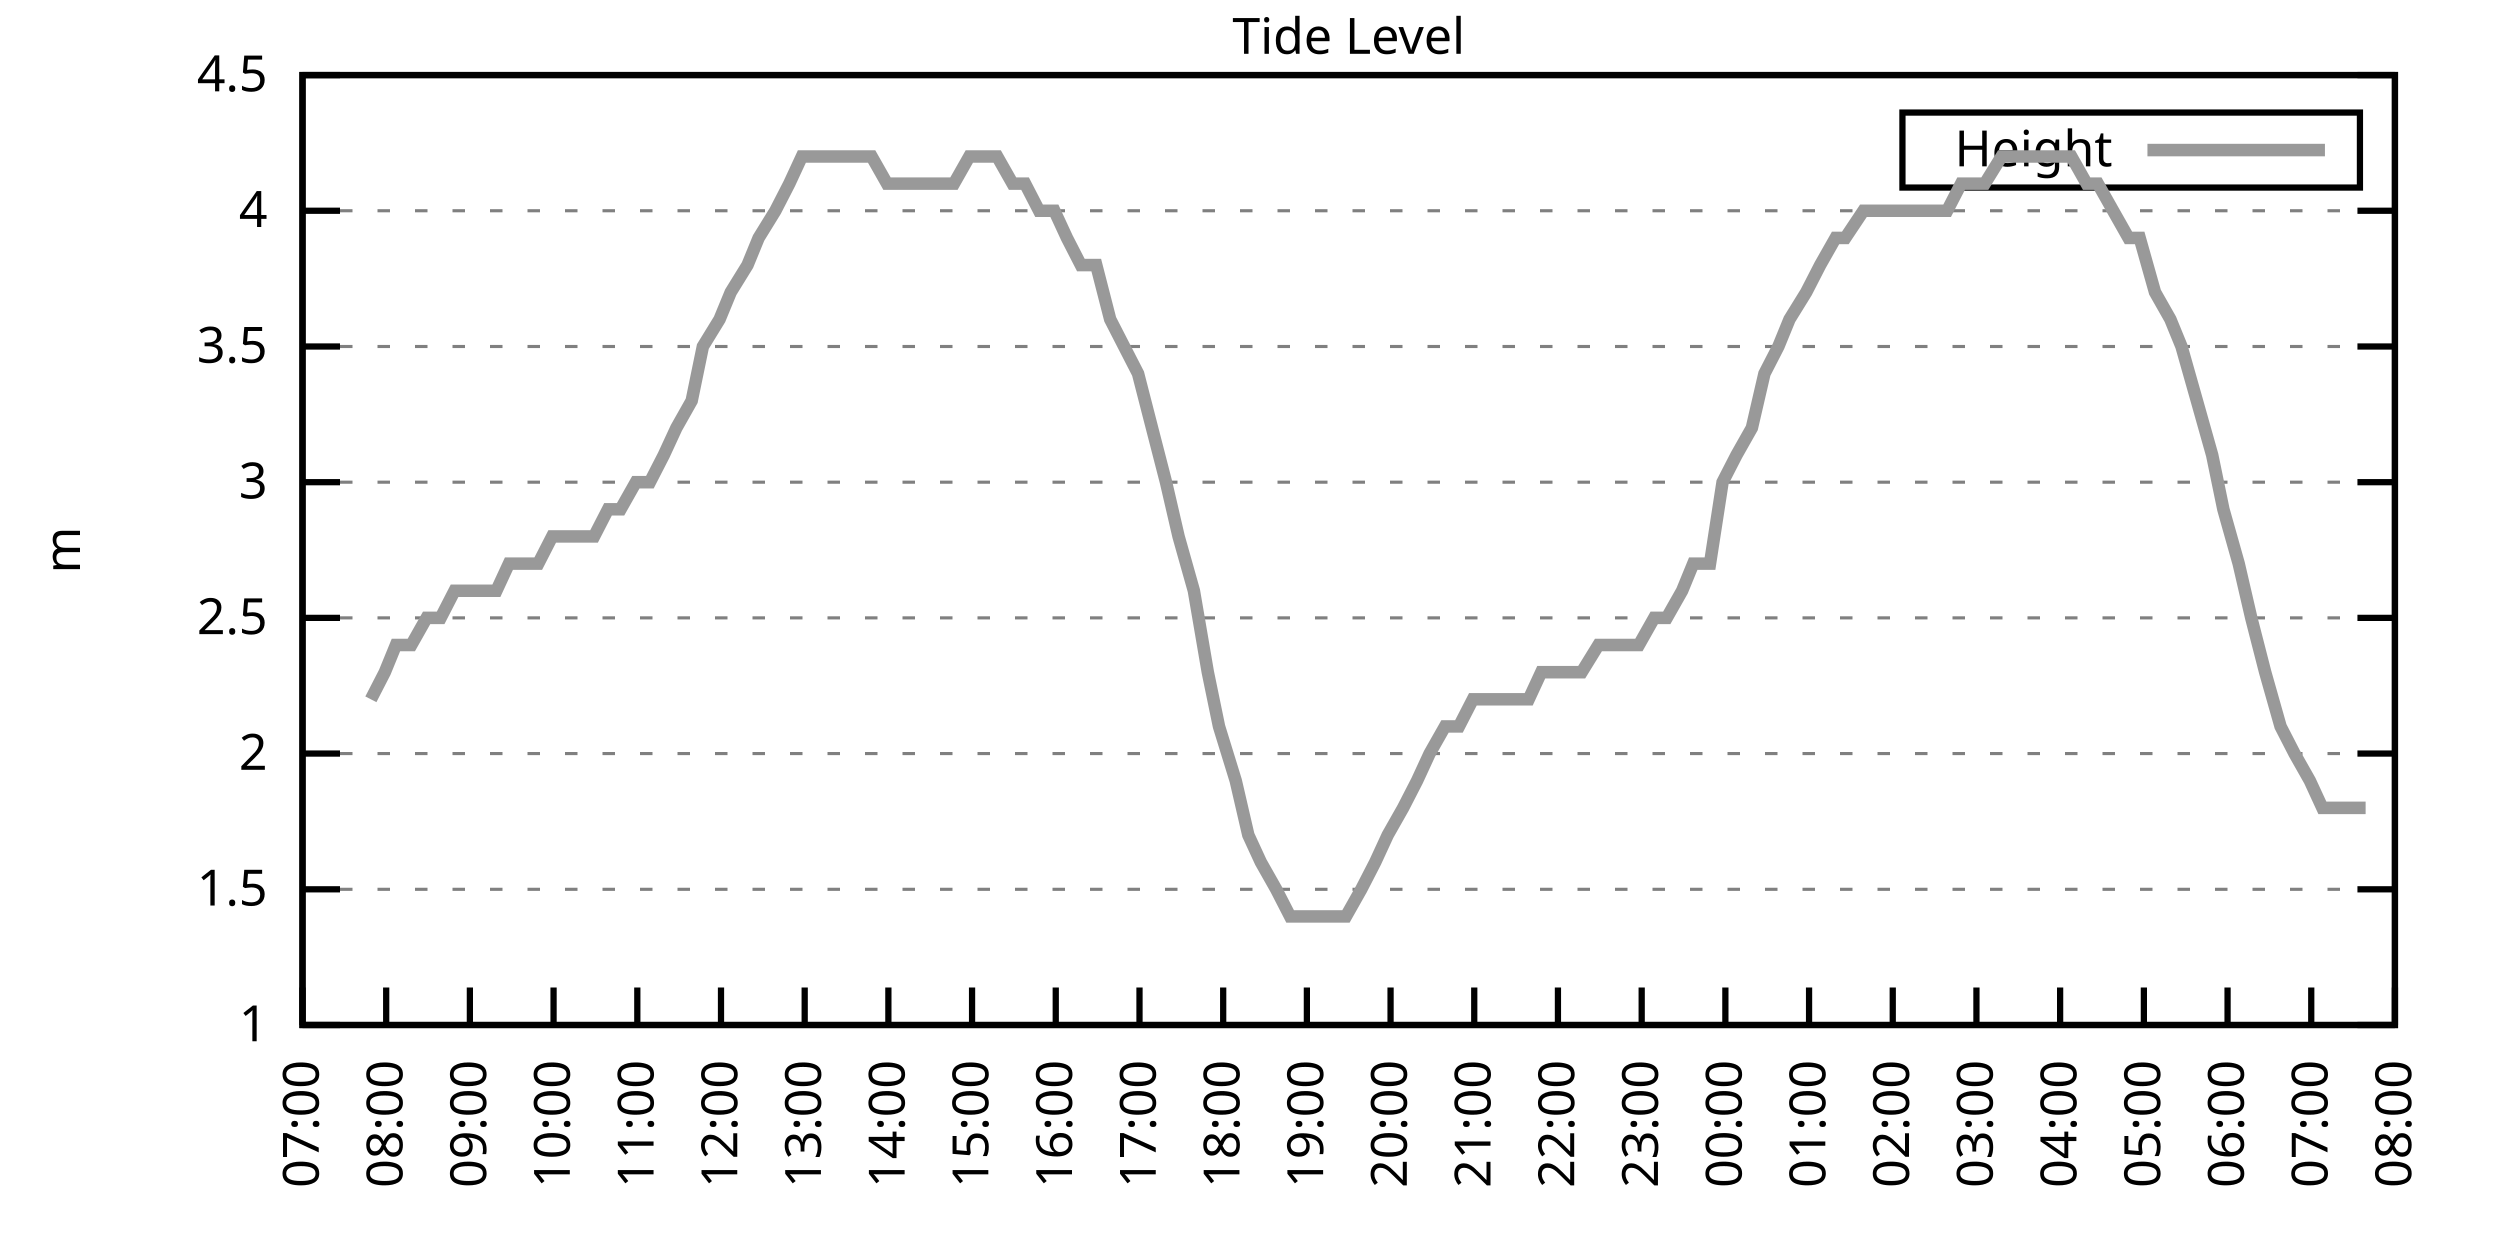
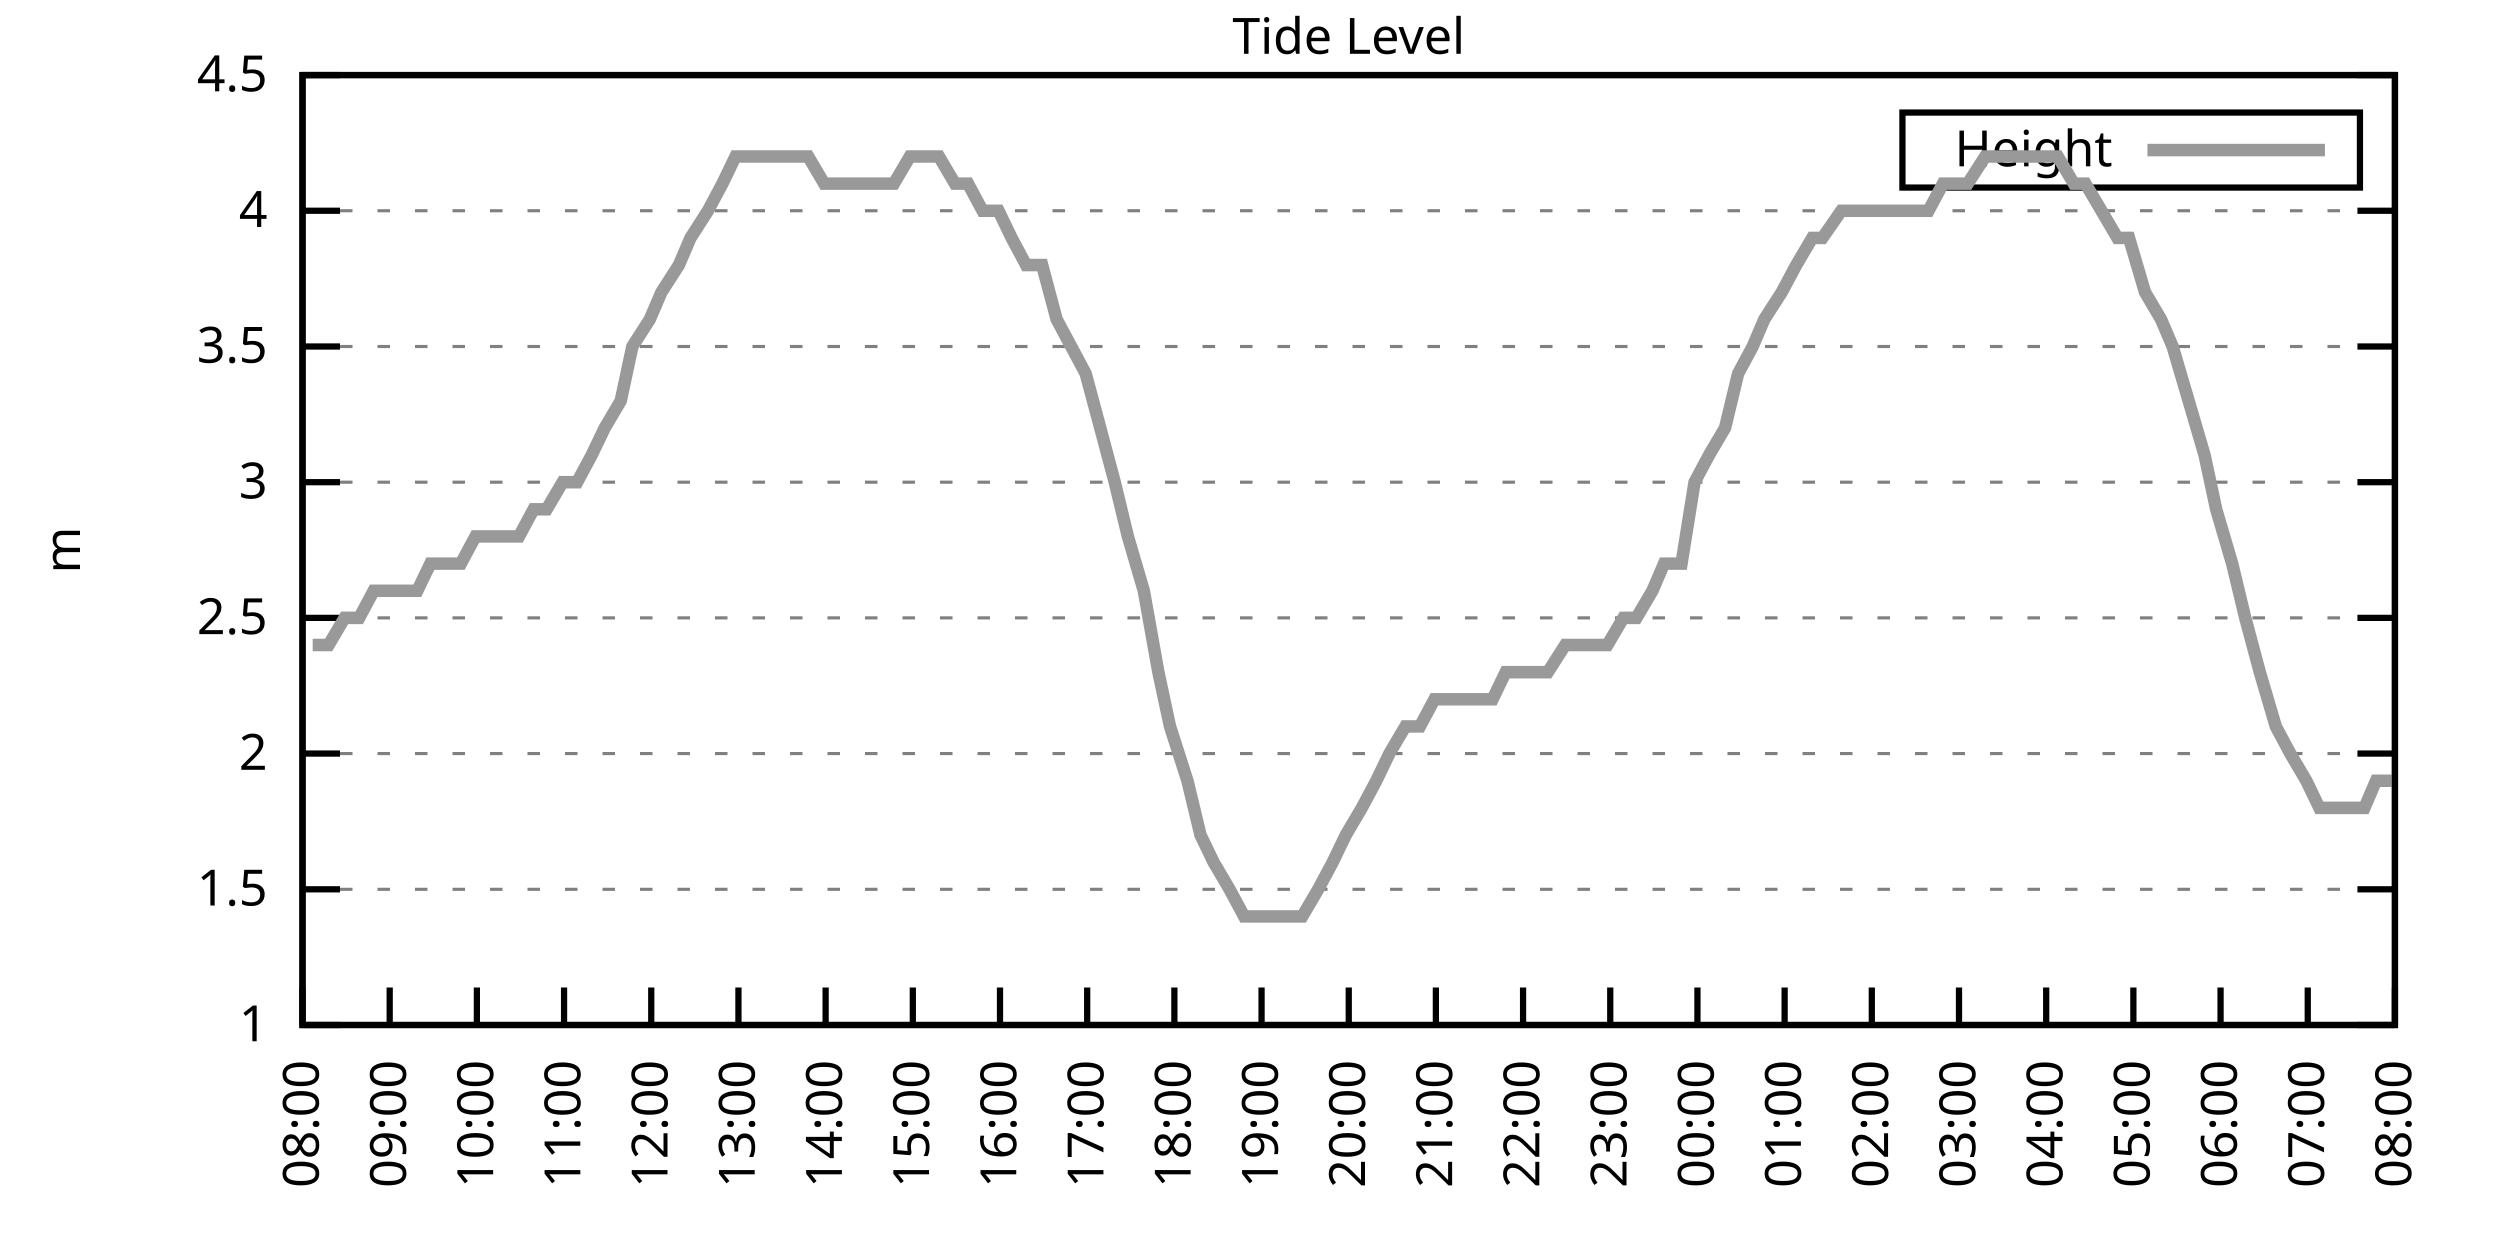
<svg xmlns="http://www.w3.org/2000/svg" xmlns:xlink="http://www.w3.org/1999/xlink" width="400" height="200" viewBox="0 0 400 200">
  <g id="gnuplot_canvas">
    <rect x="0" y="0" width="400" height="200" fill="none" />
    <defs>
      <circle id="gpDot" r="0.5" stroke-width="0.5" stroke="currentColor" />
      <path id="gpPt0" stroke-width="0.333" stroke="currentColor" d="M-1,0 h2 M0,-1 v2" />
      <path id="gpPt1" stroke-width="0.333" stroke="currentColor" d="M-1,-1 L1,1 M1,-1 L-1,1" />
      <path id="gpPt2" stroke-width="0.333" stroke="currentColor" d="M-1,0 L1,0 M0,-1 L0,1 M-1,-1 L1,1 M-1,1 L1,-1" />
      <rect id="gpPt3" stroke-width="0.333" stroke="currentColor" x="-1" y="-1" width="2" height="2" />
      <rect id="gpPt4" stroke-width="0.333" stroke="currentColor" fill="currentColor" x="-1" y="-1" width="2" height="2" />
      <circle id="gpPt5" stroke-width="0.333" stroke="currentColor" cx="0" cy="0" r="1" />
      <use xlink:href="#gpPt5" id="gpPt6" fill="currentColor" stroke="none" />
      <path id="gpPt7" stroke-width="0.333" stroke="currentColor" d="M0,-1.33 L-1.33,0.67 L1.33,0.67 z" />
      <use xlink:href="#gpPt7" id="gpPt8" fill="currentColor" stroke="none" />
      <use xlink:href="#gpPt7" id="gpPt9" stroke="currentColor" transform="rotate(180)" />
      <use xlink:href="#gpPt9" id="gpPt10" fill="currentColor" stroke="none" />
      <use xlink:href="#gpPt3" id="gpPt11" stroke="currentColor" transform="rotate(45)" />
      <use xlink:href="#gpPt11" id="gpPt12" fill="currentColor" stroke="none" />
      <path id="gpPt13" stroke-width="0.333" stroke="currentColor" d="M0,1.330 L1.265,0.411 L0.782,-1.067 L-0.782,-1.076 L-1.265,0.411 z" />
      <use xlink:href="#gpPt13" id="gpPt14" fill="currentColor" stroke="none" />
      <filter id="textbox" filterUnits="objectBoundingBox" x="0" y="0" height="1" width="1">
        <feFlood flood-color="white" flood-opacity="1" result="bgnd" />
        <feComposite in="SourceGraphic" in2="bgnd" operator="atop" />
      </filter>
      <filter id="greybox" filterUnits="objectBoundingBox" x="0" y="0" height="1" width="1">
        <feFlood flood-color="lightgrey" flood-opacity="1" result="grey" />
        <feComposite in="SourceGraphic" in2="grey" operator="atop" />
      </filter>
    </defs>
    <g fill="none" color="white" stroke="currentColor" stroke-width="1.00" stroke-linecap="butt" stroke-linejoin="miter">
</g>
    <g fill="none" color="black" stroke="currentColor" stroke-width="1.00" stroke-linecap="butt" stroke-linejoin="miter">
      <g stroke="none" shape-rendering="crispEdges">
        <polygon fill="rgb(255, 255, 255)" points="48.40,164.00 383.18,164.00 383.18,12.02 48.40,12.02 " />
      </g>
    </g>
    <g fill="none" color="black" stroke="currentColor" stroke-width="1.00" stroke-linecap="butt" stroke-linejoin="miter">
</g>
    <g fill="none" color="black" stroke="black" stroke-width="0.50" stroke-linecap="butt" stroke-linejoin="miter">
</g>
    <g fill="none" color="gray" stroke="currentColor" stroke-width="0.50" stroke-linecap="butt" stroke-linejoin="miter">
      <path stroke="gray" stroke-dasharray="2,4" class="gridline" d="M48.40,164.00 L383.19,164.00  " />
    </g>
    <g fill="none" color="gray" stroke="gray" stroke-width="1.00" stroke-linecap="butt" stroke-linejoin="miter">
</g>
    <g fill="none" color="black" stroke="currentColor" stroke-width="1.00" stroke-linecap="butt" stroke-linejoin="miter">
      <path stroke="black" d="M48.40,164.00 L54.40,164.00 M383.19,164.00 L377.19,164.00  " />
      <g transform="translate(42.80,166.60)" stroke="none" fill="black" font-family="Sans" font-size="8.00" text-anchor="end">
        <text>
          <tspan font-family="Sans"> 1</tspan>
        </text>
      </g>
    </g>
    <g fill="none" color="black" stroke="currentColor" stroke-width="1.00" stroke-linecap="butt" stroke-linejoin="miter">
</g>
    <g fill="none" color="black" stroke="black" stroke-width="0.50" stroke-linecap="butt" stroke-linejoin="miter">
</g>
    <g fill="none" color="gray" stroke="currentColor" stroke-width="0.50" stroke-linecap="butt" stroke-linejoin="miter">
      <path stroke="gray" stroke-dasharray="2,4" class="gridline" d="M48.40,142.29 L383.19,142.29  " />
    </g>
    <g fill="none" color="gray" stroke="gray" stroke-width="1.00" stroke-linecap="butt" stroke-linejoin="miter">
</g>
    <g fill="none" color="black" stroke="currentColor" stroke-width="1.00" stroke-linecap="butt" stroke-linejoin="miter">
      <path stroke="black" d="M48.40,142.29 L54.40,142.29 M383.19,142.29 L377.19,142.29  " />
      <g transform="translate(42.80,144.89)" stroke="none" fill="black" font-family="Sans" font-size="8.00" text-anchor="end">
        <text>
          <tspan font-family="Sans"> 1.5</tspan>
        </text>
      </g>
    </g>
    <g fill="none" color="black" stroke="currentColor" stroke-width="1.00" stroke-linecap="butt" stroke-linejoin="miter">
</g>
    <g fill="none" color="black" stroke="black" stroke-width="0.50" stroke-linecap="butt" stroke-linejoin="miter">
</g>
    <g fill="none" color="gray" stroke="currentColor" stroke-width="0.50" stroke-linecap="butt" stroke-linejoin="miter">
      <path stroke="gray" stroke-dasharray="2,4" class="gridline" d="M48.40,120.57 L383.19,120.57  " />
    </g>
    <g fill="none" color="gray" stroke="gray" stroke-width="1.00" stroke-linecap="butt" stroke-linejoin="miter">
</g>
    <g fill="none" color="black" stroke="currentColor" stroke-width="1.00" stroke-linecap="butt" stroke-linejoin="miter">
      <path stroke="black" d="M48.40,120.57 L54.40,120.57 M383.19,120.57 L377.19,120.57  " />
      <g transform="translate(42.80,123.17)" stroke="none" fill="black" font-family="Sans" font-size="8.00" text-anchor="end">
        <text>
          <tspan font-family="Sans"> 2</tspan>
        </text>
      </g>
    </g>
    <g fill="none" color="black" stroke="currentColor" stroke-width="1.00" stroke-linecap="butt" stroke-linejoin="miter">
</g>
    <g fill="none" color="black" stroke="black" stroke-width="0.50" stroke-linecap="butt" stroke-linejoin="miter">
</g>
    <g fill="none" color="gray" stroke="currentColor" stroke-width="0.50" stroke-linecap="butt" stroke-linejoin="miter">
      <path stroke="gray" stroke-dasharray="2,4" class="gridline" d="M48.40,98.86 L383.19,98.86  " />
    </g>
    <g fill="none" color="gray" stroke="gray" stroke-width="1.00" stroke-linecap="butt" stroke-linejoin="miter">
</g>
    <g fill="none" color="black" stroke="currentColor" stroke-width="1.00" stroke-linecap="butt" stroke-linejoin="miter">
      <path stroke="black" d="M48.40,98.86 L54.40,98.86 M383.19,98.86 L377.19,98.86  " />
      <g transform="translate(42.80,101.46)" stroke="none" fill="black" font-family="Sans" font-size="8.00" text-anchor="end">
        <text>
          <tspan font-family="Sans"> 2.5</tspan>
        </text>
      </g>
    </g>
    <g fill="none" color="black" stroke="currentColor" stroke-width="1.00" stroke-linecap="butt" stroke-linejoin="miter">
</g>
    <g fill="none" color="black" stroke="black" stroke-width="0.50" stroke-linecap="butt" stroke-linejoin="miter">
</g>
    <g fill="none" color="gray" stroke="currentColor" stroke-width="0.50" stroke-linecap="butt" stroke-linejoin="miter">
      <path stroke="gray" stroke-dasharray="2,4" class="gridline" d="M48.40,77.15 L383.19,77.15  " />
    </g>
    <g fill="none" color="gray" stroke="gray" stroke-width="1.00" stroke-linecap="butt" stroke-linejoin="miter">
</g>
    <g fill="none" color="black" stroke="currentColor" stroke-width="1.00" stroke-linecap="butt" stroke-linejoin="miter">
      <path stroke="black" d="M48.40,77.15 L54.40,77.15 M383.19,77.15 L377.19,77.15  " />
      <g transform="translate(42.80,79.75)" stroke="none" fill="black" font-family="Sans" font-size="8.00" text-anchor="end">
        <text>
          <tspan font-family="Sans"> 3</tspan>
        </text>
      </g>
    </g>
    <g fill="none" color="black" stroke="currentColor" stroke-width="1.00" stroke-linecap="butt" stroke-linejoin="miter">
</g>
    <g fill="none" color="black" stroke="black" stroke-width="0.50" stroke-linecap="butt" stroke-linejoin="miter">
</g>
    <g fill="none" color="gray" stroke="currentColor" stroke-width="0.50" stroke-linecap="butt" stroke-linejoin="miter">
      <path stroke="gray" stroke-dasharray="2,4" class="gridline" d="M48.40,55.44 L383.19,55.44  " />
    </g>
    <g fill="none" color="gray" stroke="gray" stroke-width="1.00" stroke-linecap="butt" stroke-linejoin="miter">
</g>
    <g fill="none" color="black" stroke="currentColor" stroke-width="1.00" stroke-linecap="butt" stroke-linejoin="miter">
      <path stroke="black" d="M48.40,55.44 L54.40,55.44 M383.19,55.44 L377.19,55.44  " />
      <g transform="translate(42.80,58.04)" stroke="none" fill="black" font-family="Sans" font-size="8.00" text-anchor="end">
        <text>
          <tspan font-family="Sans"> 3.5</tspan>
        </text>
      </g>
    </g>
    <g fill="none" color="black" stroke="currentColor" stroke-width="1.00" stroke-linecap="butt" stroke-linejoin="miter">
</g>
    <g fill="none" color="black" stroke="black" stroke-width="0.50" stroke-linecap="butt" stroke-linejoin="miter">
</g>
    <g fill="none" color="gray" stroke="currentColor" stroke-width="0.50" stroke-linecap="butt" stroke-linejoin="miter">
      <path stroke="gray" stroke-dasharray="2,4" class="gridline" d="M48.40,33.72 L383.19,33.72  " />
    </g>
    <g fill="none" color="gray" stroke="gray" stroke-width="1.00" stroke-linecap="butt" stroke-linejoin="miter">
</g>
    <g fill="none" color="black" stroke="currentColor" stroke-width="1.00" stroke-linecap="butt" stroke-linejoin="miter">
      <path stroke="black" d="M48.40,33.72 L54.40,33.72 M383.19,33.72 L377.19,33.72  " />
      <g transform="translate(42.80,36.32)" stroke="none" fill="black" font-family="Sans" font-size="8.00" text-anchor="end">
        <text>
          <tspan font-family="Sans"> 4</tspan>
        </text>
      </g>
    </g>
    <g fill="none" color="black" stroke="currentColor" stroke-width="1.00" stroke-linecap="butt" stroke-linejoin="miter">
</g>
    <g fill="none" color="black" stroke="black" stroke-width="0.50" stroke-linecap="butt" stroke-linejoin="miter">
</g>
    <g fill="none" color="gray" stroke="currentColor" stroke-width="0.50" stroke-linecap="butt" stroke-linejoin="miter">
      <path stroke="gray" stroke-dasharray="2,4" class="gridline" d="M48.40,12.01 L383.19,12.01  " />
    </g>
    <g fill="none" color="gray" stroke="gray" stroke-width="1.00" stroke-linecap="butt" stroke-linejoin="miter">
</g>
    <g fill="none" color="black" stroke="currentColor" stroke-width="1.00" stroke-linecap="butt" stroke-linejoin="miter">
      <path stroke="black" d="M48.40,12.01 L54.40,12.01 M383.19,12.01 L377.19,12.01  " />
      <g transform="translate(42.80,14.61)" stroke="none" fill="black" font-family="Sans" font-size="8.00" text-anchor="end">
        <text>
          <tspan font-family="Sans"> 4.5</tspan>
        </text>
      </g>
    </g>
    <g fill="none" color="black" stroke="currentColor" stroke-width="1.00" stroke-linecap="butt" stroke-linejoin="miter">
      <path stroke="black" d="M48.40,164.00 L48.40,158.00  " />
      <g transform="translate(51.00,169.60) rotate(270.00)" stroke="none" fill="black" font-family="Sans" font-size="8.00" text-anchor="end">
        <text>
-           <tspan font-family="Sans">07:00</tspan>
-         </text>
-       </g>
-     </g>
-     <g fill="none" color="black" stroke="currentColor" stroke-width="1.00" stroke-linecap="butt" stroke-linejoin="miter">
-       <path stroke="black" d="M61.79,164.00 L61.79,158.00  " />
-       <g transform="translate(64.39,169.60) rotate(270.00)" stroke="none" fill="black" font-family="Sans" font-size="8.00" text-anchor="end">
-         <text>
          <tspan font-family="Sans">08:00</tspan>
        </text>
      </g>
    </g>
    <g fill="none" color="black" stroke="currentColor" stroke-width="1.00" stroke-linecap="butt" stroke-linejoin="miter">
-       <path stroke="black" d="M75.18,164.00 L75.18,158.00  " />
-       <g transform="translate(77.78,169.60) rotate(270.00)" stroke="none" fill="black" font-family="Sans" font-size="8.00" text-anchor="end">
+       <path stroke="black" d="M62.35,164.00 L62.35,158.00  " />
+       <g transform="translate(64.95,169.60) rotate(270.00)" stroke="none" fill="black" font-family="Sans" font-size="8.00" text-anchor="end">
        <text>
          <tspan font-family="Sans">09:00</tspan>
        </text>
      </g>
    </g>
    <g fill="none" color="black" stroke="currentColor" stroke-width="1.00" stroke-linecap="butt" stroke-linejoin="miter">
-       <path stroke="black" d="M88.57,164.00 L88.57,158.00  " />
-       <g transform="translate(91.17,169.60) rotate(270.00)" stroke="none" fill="black" font-family="Sans" font-size="8.00" text-anchor="end">
+       <path stroke="black" d="M76.30,164.00 L76.30,158.00  " />
+       <g transform="translate(78.90,169.60) rotate(270.00)" stroke="none" fill="black" font-family="Sans" font-size="8.00" text-anchor="end">
        <text>
          <tspan font-family="Sans">10:00</tspan>
        </text>
      </g>
    </g>
    <g fill="none" color="black" stroke="currentColor" stroke-width="1.00" stroke-linecap="butt" stroke-linejoin="miter">
-       <path stroke="black" d="M101.97,164.00 L101.97,158.00  " />
-       <g transform="translate(104.57,169.60) rotate(270.00)" stroke="none" fill="black" font-family="Sans" font-size="8.00" text-anchor="end">
+       <path stroke="black" d="M90.25,164.00 L90.25,158.00  " />
+       <g transform="translate(92.85,169.60) rotate(270.00)" stroke="none" fill="black" font-family="Sans" font-size="8.00" text-anchor="end">
        <text>
          <tspan font-family="Sans">11:00</tspan>
        </text>
      </g>
    </g>
    <g fill="none" color="black" stroke="currentColor" stroke-width="1.00" stroke-linecap="butt" stroke-linejoin="miter">
-       <path stroke="black" d="M115.36,164.00 L115.36,158.00  " />
-       <g transform="translate(117.96,169.60) rotate(270.00)" stroke="none" fill="black" font-family="Sans" font-size="8.00" text-anchor="end">
+       <path stroke="black" d="M104.20,164.00 L104.20,158.00  " />
+       <g transform="translate(106.80,169.60) rotate(270.00)" stroke="none" fill="black" font-family="Sans" font-size="8.00" text-anchor="end">
        <text>
          <tspan font-family="Sans">12:00</tspan>
        </text>
      </g>
    </g>
    <g fill="none" color="black" stroke="currentColor" stroke-width="1.00" stroke-linecap="butt" stroke-linejoin="miter">
-       <path stroke="black" d="M128.75,164.00 L128.75,158.00  " />
-       <g transform="translate(131.35,169.60) rotate(270.00)" stroke="none" fill="black" font-family="Sans" font-size="8.00" text-anchor="end">
+       <path stroke="black" d="M118.15,164.00 L118.15,158.00  " />
+       <g transform="translate(120.75,169.60) rotate(270.00)" stroke="none" fill="black" font-family="Sans" font-size="8.00" text-anchor="end">
        <text>
          <tspan font-family="Sans">13:00</tspan>
        </text>
      </g>
    </g>
    <g fill="none" color="black" stroke="currentColor" stroke-width="1.00" stroke-linecap="butt" stroke-linejoin="miter">
-       <path stroke="black" d="M142.14,164.00 L142.14,158.00  " />
-       <g transform="translate(144.74,169.60) rotate(270.00)" stroke="none" fill="black" font-family="Sans" font-size="8.00" text-anchor="end">
+       <path stroke="black" d="M132.10,164.00 L132.10,158.00  " />
+       <g transform="translate(134.70,169.60) rotate(270.00)" stroke="none" fill="black" font-family="Sans" font-size="8.00" text-anchor="end">
        <text>
          <tspan font-family="Sans">14:00</tspan>
        </text>
      </g>
    </g>
    <g fill="none" color="black" stroke="currentColor" stroke-width="1.00" stroke-linecap="butt" stroke-linejoin="miter">
-       <path stroke="black" d="M155.53,164.00 L155.53,158.00  " />
-       <g transform="translate(158.13,169.60) rotate(270.00)" stroke="none" fill="black" font-family="Sans" font-size="8.00" text-anchor="end">
+       <path stroke="black" d="M146.05,164.00 L146.05,158.00  " />
+       <g transform="translate(148.65,169.60) rotate(270.00)" stroke="none" fill="black" font-family="Sans" font-size="8.00" text-anchor="end">
        <text>
          <tspan font-family="Sans">15:00</tspan>
        </text>
      </g>
    </g>
    <g fill="none" color="black" stroke="currentColor" stroke-width="1.00" stroke-linecap="butt" stroke-linejoin="miter">
-       <path stroke="black" d="M168.92,164.00 L168.92,158.00  " />
-       <g transform="translate(171.52,169.60) rotate(270.00)" stroke="none" fill="black" font-family="Sans" font-size="8.00" text-anchor="end">
+       <path stroke="black" d="M160.00,164.00 L160.00,158.00  " />
+       <g transform="translate(162.60,169.60) rotate(270.00)" stroke="none" fill="black" font-family="Sans" font-size="8.00" text-anchor="end">
        <text>
          <tspan font-family="Sans">16:00</tspan>
        </text>
      </g>
    </g>
    <g fill="none" color="black" stroke="currentColor" stroke-width="1.00" stroke-linecap="butt" stroke-linejoin="miter">
-       <path stroke="black" d="M182.32,164.00 L182.32,158.00  " />
-       <g transform="translate(184.92,169.60) rotate(270.00)" stroke="none" fill="black" font-family="Sans" font-size="8.00" text-anchor="end">
+       <path stroke="black" d="M173.95,164.00 L173.95,158.00  " />
+       <g transform="translate(176.55,169.60) rotate(270.00)" stroke="none" fill="black" font-family="Sans" font-size="8.00" text-anchor="end">
        <text>
          <tspan font-family="Sans">17:00</tspan>
        </text>
      </g>
    </g>
    <g fill="none" color="black" stroke="currentColor" stroke-width="1.00" stroke-linecap="butt" stroke-linejoin="miter">
-       <path stroke="black" d="M195.71,164.00 L195.71,158.00  " />
-       <g transform="translate(198.31,169.60) rotate(270.00)" stroke="none" fill="black" font-family="Sans" font-size="8.00" text-anchor="end">
+       <path stroke="black" d="M187.90,164.00 L187.90,158.00  " />
+       <g transform="translate(190.50,169.60) rotate(270.00)" stroke="none" fill="black" font-family="Sans" font-size="8.00" text-anchor="end">
        <text>
          <tspan font-family="Sans">18:00</tspan>
        </text>
      </g>
    </g>
    <g fill="none" color="black" stroke="currentColor" stroke-width="1.00" stroke-linecap="butt" stroke-linejoin="miter">
-       <path stroke="black" d="M209.10,164.00 L209.10,158.00  " />
-       <g transform="translate(211.70,169.60) rotate(270.00)" stroke="none" fill="black" font-family="Sans" font-size="8.00" text-anchor="end">
+       <path stroke="black" d="M201.85,164.00 L201.85,158.00  " />
+       <g transform="translate(204.45,169.60) rotate(270.00)" stroke="none" fill="black" font-family="Sans" font-size="8.00" text-anchor="end">
        <text>
          <tspan font-family="Sans">19:00</tspan>
        </text>
      </g>
    </g>
    <g fill="none" color="black" stroke="currentColor" stroke-width="1.00" stroke-linecap="butt" stroke-linejoin="miter">
-       <path stroke="black" d="M222.49,164.00 L222.49,158.00  " />
-       <g transform="translate(225.09,169.60) rotate(270.00)" stroke="none" fill="black" font-family="Sans" font-size="8.00" text-anchor="end">
+       <path stroke="black" d="M215.80,164.00 L215.80,158.00  " />
+       <g transform="translate(218.40,169.60) rotate(270.00)" stroke="none" fill="black" font-family="Sans" font-size="8.00" text-anchor="end">
        <text>
          <tspan font-family="Sans">20:00</tspan>
        </text>
      </g>
    </g>
    <g fill="none" color="black" stroke="currentColor" stroke-width="1.00" stroke-linecap="butt" stroke-linejoin="miter">
-       <path stroke="black" d="M235.88,164.00 L235.88,158.00  " />
-       <g transform="translate(238.48,169.60) rotate(270.00)" stroke="none" fill="black" font-family="Sans" font-size="8.00" text-anchor="end">
+       <path stroke="black" d="M229.74,164.00 L229.74,158.00  " />
+       <g transform="translate(232.34,169.60) rotate(270.00)" stroke="none" fill="black" font-family="Sans" font-size="8.00" text-anchor="end">
        <text>
          <tspan font-family="Sans">21:00</tspan>
        </text>
      </g>
    </g>
    <g fill="none" color="black" stroke="currentColor" stroke-width="1.00" stroke-linecap="butt" stroke-linejoin="miter">
-       <path stroke="black" d="M249.27,164.00 L249.27,158.00  " />
-       <g transform="translate(251.87,169.60) rotate(270.00)" stroke="none" fill="black" font-family="Sans" font-size="8.00" text-anchor="end">
+       <path stroke="black" d="M243.69,164.00 L243.69,158.00  " />
+       <g transform="translate(246.29,169.60) rotate(270.00)" stroke="none" fill="black" font-family="Sans" font-size="8.00" text-anchor="end">
        <text>
          <tspan font-family="Sans">22:00</tspan>
        </text>
      </g>
    </g>
    <g fill="none" color="black" stroke="currentColor" stroke-width="1.00" stroke-linecap="butt" stroke-linejoin="miter">
-       <path stroke="black" d="M262.67,164.00 L262.67,158.00  " />
-       <g transform="translate(265.27,169.60) rotate(270.00)" stroke="none" fill="black" font-family="Sans" font-size="8.00" text-anchor="end">
+       <path stroke="black" d="M257.64,164.00 L257.64,158.00  " />
+       <g transform="translate(260.24,169.60) rotate(270.00)" stroke="none" fill="black" font-family="Sans" font-size="8.00" text-anchor="end">
        <text>
          <tspan font-family="Sans">23:00</tspan>
        </text>
      </g>
    </g>
    <g fill="none" color="black" stroke="currentColor" stroke-width="1.00" stroke-linecap="butt" stroke-linejoin="miter">
-       <path stroke="black" d="M276.06,164.00 L276.06,158.00  " />
-       <g transform="translate(278.66,169.60) rotate(270.00)" stroke="none" fill="black" font-family="Sans" font-size="8.00" text-anchor="end">
+       <path stroke="black" d="M271.59,164.00 L271.59,158.00  " />
+       <g transform="translate(274.19,169.60) rotate(270.00)" stroke="none" fill="black" font-family="Sans" font-size="8.00" text-anchor="end">
        <text>
          <tspan font-family="Sans">00:00</tspan>
        </text>
      </g>
    </g>
    <g fill="none" color="black" stroke="currentColor" stroke-width="1.00" stroke-linecap="butt" stroke-linejoin="miter">
-       <path stroke="black" d="M289.45,164.00 L289.45,158.00  " />
-       <g transform="translate(292.05,169.60) rotate(270.00)" stroke="none" fill="black" font-family="Sans" font-size="8.00" text-anchor="end">
+       <path stroke="black" d="M285.54,164.00 L285.54,158.00  " />
+       <g transform="translate(288.14,169.60) rotate(270.00)" stroke="none" fill="black" font-family="Sans" font-size="8.00" text-anchor="end">
        <text>
          <tspan font-family="Sans">01:00</tspan>
        </text>
      </g>
    </g>
    <g fill="none" color="black" stroke="currentColor" stroke-width="1.00" stroke-linecap="butt" stroke-linejoin="miter">
-       <path stroke="black" d="M302.84,164.00 L302.84,158.00  " />
-       <g transform="translate(305.44,169.60) rotate(270.00)" stroke="none" fill="black" font-family="Sans" font-size="8.00" text-anchor="end">
+       <path stroke="black" d="M299.49,164.00 L299.49,158.00  " />
+       <g transform="translate(302.09,169.60) rotate(270.00)" stroke="none" fill="black" font-family="Sans" font-size="8.00" text-anchor="end">
        <text>
          <tspan font-family="Sans">02:00</tspan>
        </text>
      </g>
    </g>
    <g fill="none" color="black" stroke="currentColor" stroke-width="1.00" stroke-linecap="butt" stroke-linejoin="miter">
-       <path stroke="black" d="M316.23,164.00 L316.23,158.00  " />
-       <g transform="translate(318.83,169.60) rotate(270.00)" stroke="none" fill="black" font-family="Sans" font-size="8.00" text-anchor="end">
+       <path stroke="black" d="M313.44,164.00 L313.44,158.00  " />
+       <g transform="translate(316.04,169.60) rotate(270.00)" stroke="none" fill="black" font-family="Sans" font-size="8.00" text-anchor="end">
        <text>
          <tspan font-family="Sans">03:00</tspan>
        </text>
      </g>
    </g>
    <g fill="none" color="black" stroke="currentColor" stroke-width="1.00" stroke-linecap="butt" stroke-linejoin="miter">
-       <path stroke="black" d="M329.62,164.00 L329.62,158.00  " />
-       <g transform="translate(332.22,169.60) rotate(270.00)" stroke="none" fill="black" font-family="Sans" font-size="8.00" text-anchor="end">
+       <path stroke="black" d="M327.39,164.00 L327.39,158.00  " />
+       <g transform="translate(329.99,169.60) rotate(270.00)" stroke="none" fill="black" font-family="Sans" font-size="8.00" text-anchor="end">
        <text>
          <tspan font-family="Sans">04:00</tspan>
        </text>
      </g>
    </g>
    <g fill="none" color="black" stroke="currentColor" stroke-width="1.00" stroke-linecap="butt" stroke-linejoin="miter">
-       <path stroke="black" d="M343.02,164.00 L343.02,158.00  " />
-       <g transform="translate(345.62,169.60) rotate(270.00)" stroke="none" fill="black" font-family="Sans" font-size="8.00" text-anchor="end">
+       <path stroke="black" d="M341.34,164.00 L341.34,158.00  " />
+       <g transform="translate(343.94,169.60) rotate(270.00)" stroke="none" fill="black" font-family="Sans" font-size="8.00" text-anchor="end">
        <text>
          <tspan font-family="Sans">05:00</tspan>
        </text>
      </g>
    </g>
    <g fill="none" color="black" stroke="currentColor" stroke-width="1.00" stroke-linecap="butt" stroke-linejoin="miter">
-       <path stroke="black" d="M356.41,164.00 L356.41,158.00  " />
-       <g transform="translate(359.01,169.60) rotate(270.00)" stroke="none" fill="black" font-family="Sans" font-size="8.00" text-anchor="end">
+       <path stroke="black" d="M355.29,164.00 L355.29,158.00  " />
+       <g transform="translate(357.89,169.60) rotate(270.00)" stroke="none" fill="black" font-family="Sans" font-size="8.00" text-anchor="end">
        <text>
          <tspan font-family="Sans">06:00</tspan>
        </text>
      </g>
    </g>
    <g fill="none" color="black" stroke="currentColor" stroke-width="1.00" stroke-linecap="butt" stroke-linejoin="miter">
-       <path stroke="black" d="M369.80,164.00 L369.80,158.00  " />
-       <g transform="translate(372.40,169.60) rotate(270.00)" stroke="none" fill="black" font-family="Sans" font-size="8.00" text-anchor="end">
+       <path stroke="black" d="M369.24,164.00 L369.24,158.00  " />
+       <g transform="translate(371.84,169.60) rotate(270.00)" stroke="none" fill="black" font-family="Sans" font-size="8.00" text-anchor="end">
        <text>
          <tspan font-family="Sans">07:00</tspan>
        </text>
      </g>
    </g>
    <g fill="none" color="black" stroke="currentColor" stroke-width="1.00" stroke-linecap="butt" stroke-linejoin="miter">
      <path stroke="black" d="M383.19,164.00 L383.19,158.00  " />
      <g transform="translate(385.79,169.60) rotate(270.00)" stroke="none" fill="black" font-family="Sans" font-size="8.00" text-anchor="end">
        <text>
          <tspan font-family="Sans">08:00</tspan>
        </text>
      </g>
    </g>
    <g fill="none" color="black" stroke="currentColor" stroke-width="1.00" stroke-linecap="butt" stroke-linejoin="miter">
</g>
    <g fill="none" color="black" stroke="currentColor" stroke-width="1.00" stroke-linecap="butt" stroke-linejoin="miter">
      <path stroke="black" d="M48.40,12.01 L48.40,164.00 L383.19,164.00 L383.19,12.01 L48.40,12.01 Z  " />
    </g>
    <g fill="none" color="black" stroke="currentColor" stroke-width="1.00" stroke-linecap="butt" stroke-linejoin="miter">
</g>
    <g fill="none" color="black" stroke="currentColor" stroke-width="1.00" stroke-linecap="butt" stroke-linejoin="miter">
      <path stroke="black" d="M304.39,30.01 L304.39,18.01 L377.59,18.01 L377.59,30.01 L304.39,30.01 Z  " />
    </g>
    <g id="Tide_level_plot_1">
      <g fill="none" color="white" stroke="black" stroke-width="2.00" stroke-linecap="butt" stroke-linejoin="miter">
</g>
      <g fill="none" color="black" stroke="currentColor" stroke-width="2.00" stroke-linecap="butt" stroke-linejoin="miter">
        <g transform="translate(337.99,26.61)" stroke="none" fill="black" font-family="Sans" font-size="8.00" text-anchor="end">
          <text>
            <tspan font-family="Sans">Height</tspan>
          </text>
        </g>
      </g>
      <g fill="none" color="black" stroke="currentColor" stroke-width="2.00" stroke-linecap="butt" stroke-linejoin="miter">
-         <path stroke="rgb(153, 153, 153)" d="M343.59,24.01 L371.99,24.01 M59.34,111.89 L61.57,107.55 L63.35,103.20 L65.81,103.20 L68.26,98.86 L70.50,98.86   L72.73,94.52 L74.96,94.52 L76.97,94.52 L79.42,94.52 L81.43,90.18 L83.89,90.18 L86.12,90.18 L88.35,85.83   L90.36,85.83 L92.82,85.83 L95.05,85.83 L97.28,81.49 L99.29,81.49 L101.74,77.15 L103.98,77.15 L106.21,72.81   L108.22,68.46 L110.67,64.12 L112.46,55.44 L115.13,51.09 L116.92,46.75 L119.60,42.41 L121.38,38.07 L124.06,33.72   L126.29,29.38 L128.30,25.04 L130.31,25.04 L132.77,25.04 L135.22,25.04 L137.45,25.04 L139.46,25.04 L141.92,29.38   L143.93,29.38 L146.38,29.38 L148.17,29.38 L150.85,29.38 L152.63,29.38 L155.09,25.04 L157.54,25.04 L159.55,25.04   L162.01,29.38 L164.01,29.38 L166.25,33.72 L168.70,33.72 L170.71,38.07 L172.94,42.41 L175.40,42.41 L177.63,51.09   L179.86,55.44 L182.09,59.78 L184.32,68.46 L186.56,77.15 L188.57,85.83 L191.02,94.52 L193.25,107.55 L195.04,116.23   L197.72,124.92 L199.73,133.60 L201.73,137.94 L204.19,142.29 L206.42,146.63 L208.43,146.63 L211.11,146.63 L213.12,146.63   L215.35,146.63 L217.80,142.29 L220.04,137.94 L222.04,133.60 L224.50,129.26 L226.73,124.92 L228.74,120.57 L231.20,116.23   L233.43,116.23 L235.66,111.89 L237.67,111.89 L239.90,111.89 L242.36,111.89 L244.59,111.89 L246.60,107.55 L248.83,107.55   L251.28,107.55 L253.07,107.55 L255.75,103.20 L257.53,103.20 L260.21,103.20 L262.22,103.20 L264.67,98.86 L266.68,98.86   L269.14,94.52 L270.92,90.18 L273.60,90.18 L275.61,77.15 L277.84,72.81 L280.30,68.46 L282.31,59.78 L284.54,55.44   L286.32,51.09 L289.00,46.75 L291.23,42.41 L293.69,38.07 L295.25,38.07 L298.15,33.72 L300.39,33.72 L302.62,33.72   L304.85,33.72 L306.63,33.72 L308.87,33.72 L311.54,33.72 L313.78,29.38 L316.01,29.38 L317.57,29.38 L320.25,25.04   L322.70,25.04 L324.94,25.04 L327.17,25.04 L328.95,25.04 L331.41,25.04 L333.86,29.38 L335.65,29.38 L338.10,33.72   L340.56,38.07 L342.35,38.07 L344.80,46.75 L347.26,51.09 L349.04,55.44 L351.50,64.12 L353.95,72.81 L355.74,81.49   L358.19,90.18 L360.20,98.86 L362.43,107.55 L364.89,116.23 L367.12,120.57 L369.58,124.92 L371.58,129.26 L374.04,129.26   L376.27,129.26 L378.50,129.26  " />
+         <path stroke="rgb(153, 153, 153)" d="M343.59,24.01 L371.99,24.01 M50.03,103.20 L52.58,103.20 L55.14,98.86 L57.47,98.86 L59.79,94.52 L62.12,94.52   L64.21,94.52 L66.77,94.52 L68.86,90.18 L71.42,90.18 L73.74,90.18 L76.07,85.83 L78.16,85.83 L80.72,85.83   L83.04,85.83 L85.37,81.49 L87.46,81.49 L90.02,77.15 L92.34,77.15 L94.67,72.81 L96.76,68.46 L99.32,64.12   L101.18,55.44 L103.97,51.09 L105.83,46.75 L108.62,42.41 L110.48,38.07 L113.27,33.72 L115.59,29.38 L117.68,25.04   L119.78,25.04 L122.33,25.04 L124.89,25.04 L127.22,25.04 L129.31,25.04 L131.87,29.38 L133.96,29.38 L136.51,29.38   L138.37,29.38 L141.16,29.38 L143.02,29.38 L145.58,25.04 L148.14,25.04 L150.23,25.04 L152.79,29.38 L154.88,29.38   L157.21,33.72 L159.76,33.72 L161.86,38.07 L164.18,42.41 L166.74,42.41 L169.06,51.09 L171.39,55.44 L173.71,59.78   L176.04,68.46 L178.36,77.15 L180.46,85.83 L183.01,94.52 L185.34,107.55 L187.20,116.23 L189.99,124.92 L192.08,133.60   L194.17,137.94 L196.73,142.29 L199.06,146.63 L201.15,146.63 L203.94,146.63 L206.03,146.63 L208.36,146.63 L210.91,142.29   L213.24,137.94 L215.33,133.60 L217.89,129.26 L220.21,124.92 L222.30,120.57 L224.86,116.23 L227.19,116.23 L229.51,111.89   L231.60,111.89 L233.93,111.89 L236.49,111.89 L238.81,111.89 L240.90,107.55 L243.23,107.55 L245.79,107.55 L247.65,107.55   L250.44,103.20 L252.30,103.20 L255.09,103.20 L257.18,103.20 L259.74,98.86 L261.83,98.86 L264.39,94.52 L266.25,90.18   L269.04,90.18 L271.13,77.15 L273.45,72.81 L276.01,68.46 L278.10,59.78 L280.43,55.44 L282.29,51.09 L285.08,46.75   L287.40,42.41 L289.96,38.07 L291.59,38.07 L294.61,33.72 L296.94,33.72 L299.26,33.72 L301.58,33.72 L303.44,33.72   L305.77,33.72 L308.56,33.72 L310.88,29.38 L313.21,29.38 L314.84,29.38 L317.63,25.04 L320.18,25.04 L322.51,25.04   L324.83,25.04 L326.69,25.04 L329.25,25.04 L331.81,29.38 L333.67,29.38 L336.23,33.72 L338.78,38.07 L340.64,38.07   L343.20,46.75 L345.76,51.09 L347.62,55.44 L350.18,64.12 L352.73,72.81 L354.59,81.49 L357.15,90.18 L359.24,98.86   L361.57,107.55 L364.13,116.23 L366.45,120.57 L369.01,124.92 L371.10,129.26 L373.66,129.26 L375.98,129.26 L378.31,129.26   L380.17,124.92 L382.73,124.92  " />
      </g>
    </g>
    <g fill="none" color="black" stroke="currentColor" stroke-width="2.00" stroke-linecap="butt" stroke-linejoin="miter">
</g>
    <g fill="none" color="black" stroke="black" stroke-width="1.00" stroke-linecap="butt" stroke-linejoin="miter">
</g>
    <g fill="none" color="black" stroke="currentColor" stroke-width="1.00" stroke-linecap="butt" stroke-linejoin="miter">
      <path stroke="black" d="M48.40,12.01 L48.40,164.00 L383.19,164.00 L383.19,12.01 L48.40,12.01 Z  " />
      <g transform="translate(12.80,88.01) rotate(270.00)" stroke="none" fill="black" font-family="Sans" font-size="8.00" text-anchor="middle">
        <text>
          <tspan font-family="Sans">m</tspan>
        </text>
      </g>
    </g>
    <g fill="none" color="black" stroke="currentColor" stroke-width="1.00" stroke-linecap="butt" stroke-linejoin="miter">
</g>
    <g fill="none" color="black" stroke="currentColor" stroke-width="1.00" stroke-linecap="butt" stroke-linejoin="miter">
      <g transform="translate(215.79,8.61)" stroke="none" fill="black" font-family="Sans" font-size="8.00" text-anchor="middle">
        <text>
          <tspan font-family="Sans">Tide Level</tspan>
        </text>
      </g>
    </g>
    <g fill="none" color="black" stroke="currentColor" stroke-width="1.00" stroke-linecap="butt" stroke-linejoin="miter">
</g>
  </g>
</svg>
